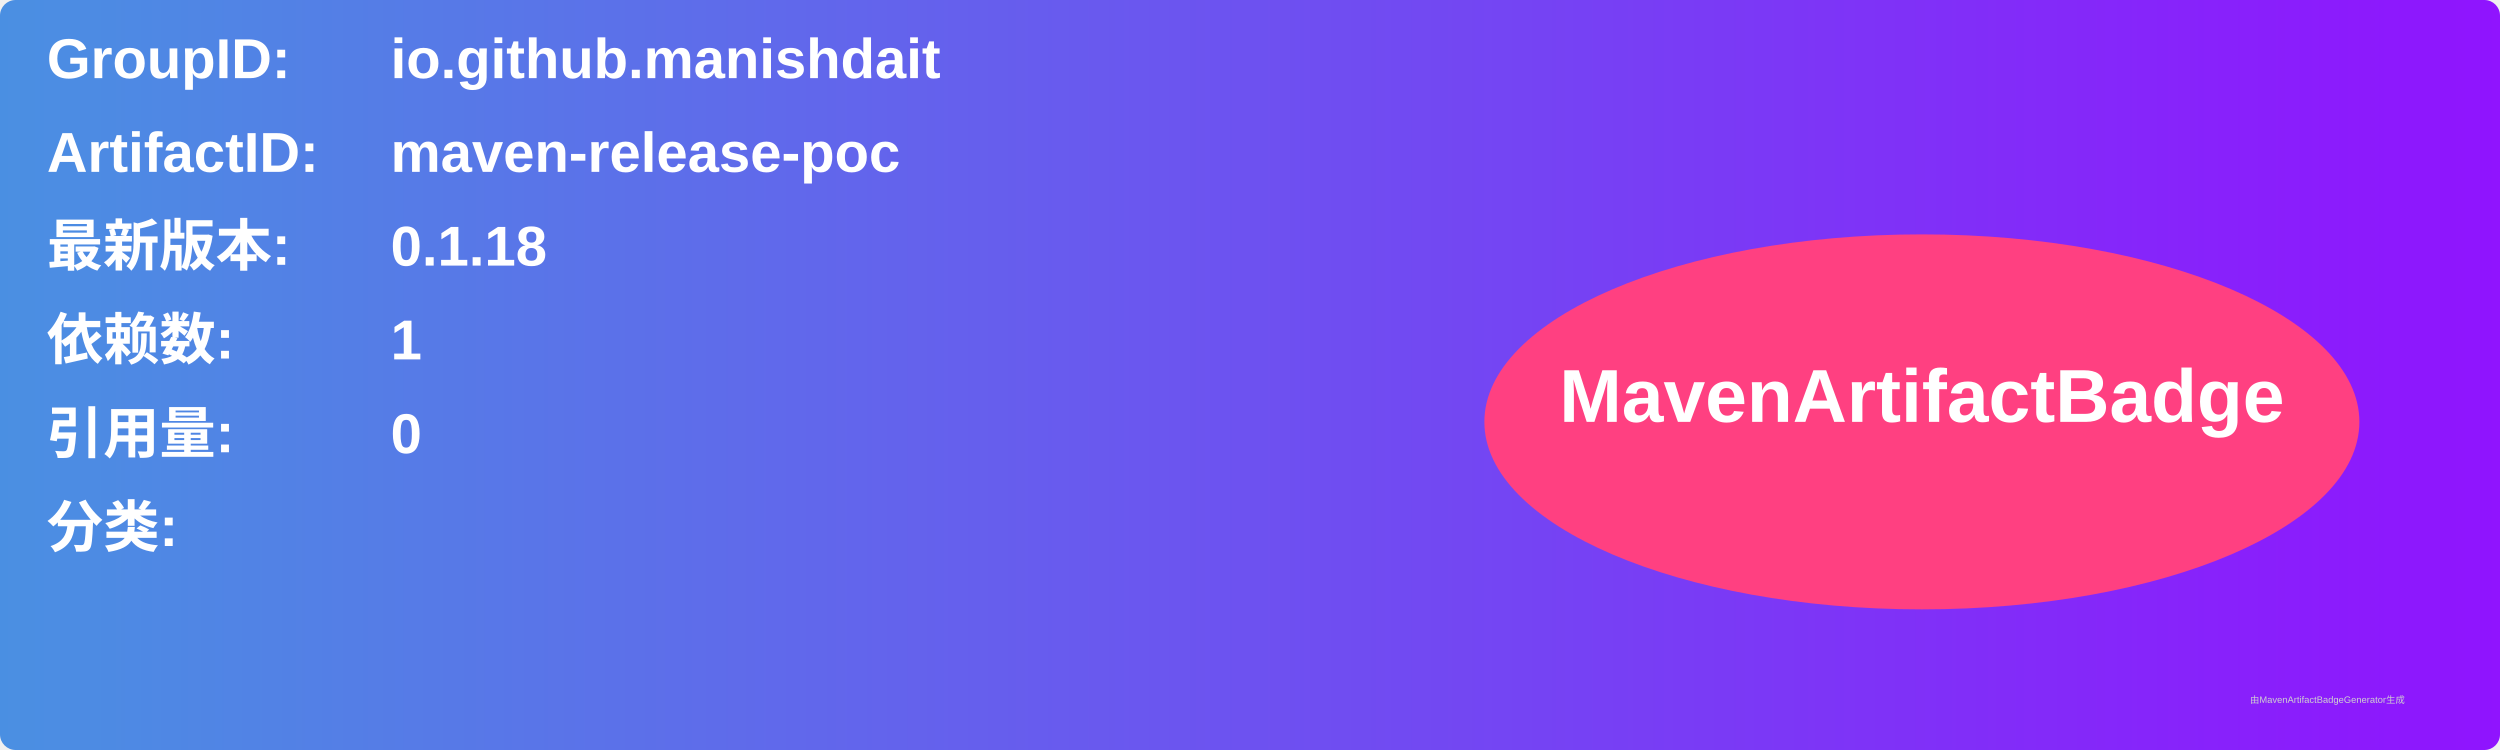
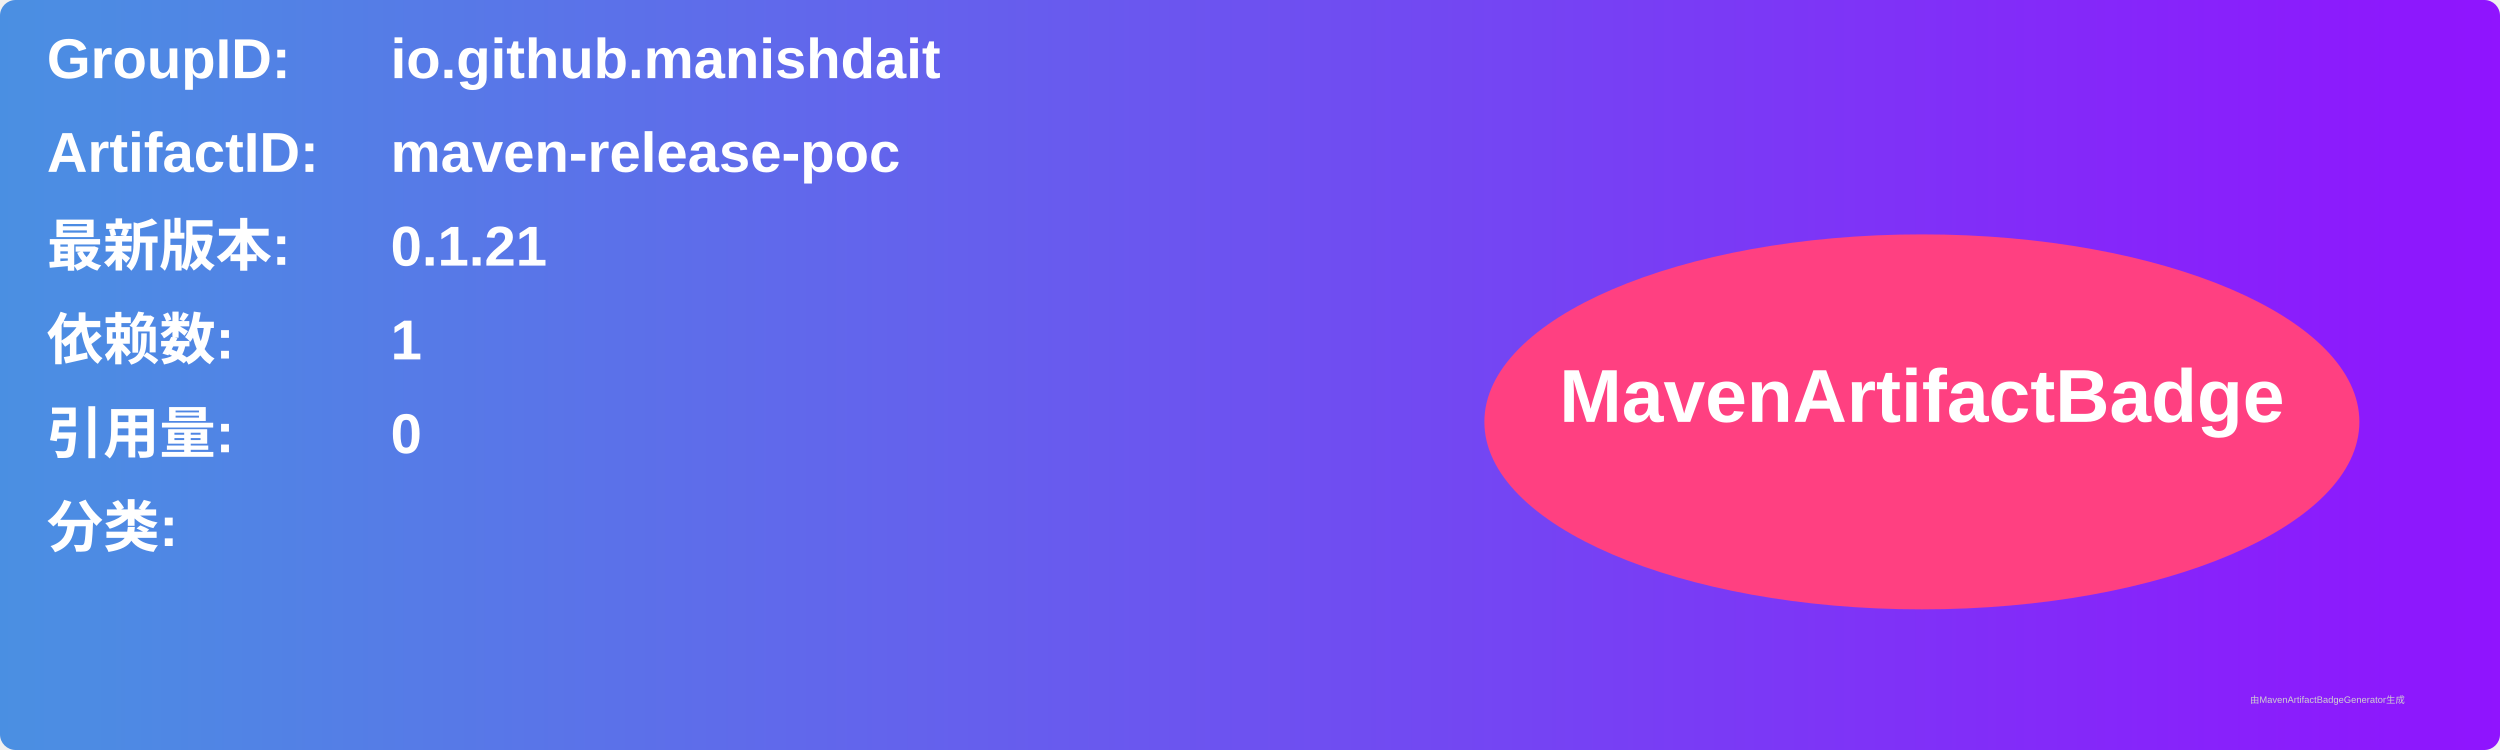
<svg xmlns="http://www.w3.org/2000/svg" width="800" height="240" viewBox="0 0 800 240">
  <linearGradient id="grad" x1="0%" y1="0%" x2="100%" y2="0%">
    <stop offset="0%" stop-color="#4a90e2" />
    <stop offset="100%" stop-color="#9013fe" />
  </linearGradient>
  <rect width="100%" height="100%" rx="5" ry="5" fill="url(#grad)" />
  <g transform="translate(15, 15)">
    <text x="0" y="10" font-family="Arial" font-size="18" fill="white" font-weight="bold" width="260">GroupID:</text>
    <text x="110" y="10" font-family="Arial" font-size="18" fill="white" font-weight="bold" width="460">io.github.manishdait</text>
    <text x="0" y="40" font-family="Arial" font-size="18" fill="white" font-weight="bold" width="260">ArtifactID:</text>
    <text x="110" y="40" font-family="Arial" font-size="18" fill="white" font-weight="bold" width="460">maven-release-poc</text>
    <text x="0" y="70" font-family="Arial" font-size="18" fill="white" font-weight="bold">最新版本:</text>
    <text x="110" y="70" font-family="Arial" font-size="18" fill="white" font-weight="bold">
-       <tspan font-weight="bold">0.1.18</tspan>
+       <tspan font-weight="bold">0.1.21</tspan>
    </text>
    <text x="0" y="100" font-family="Arial" font-size="18" fill="white" font-weight="bold">依赖数: </text>
    <text x="110" y="100" font-family="Arial" font-size="18" fill="white">
      <tspan font-weight="bold">1</tspan>
    </text>
    <text x="0" y="130" font-family="Arial" font-size="18" fill="white" font-weight="bold">引用量: </text>
    <text x="110" y="130" font-family="Arial" font-size="18" fill="white">
      <tspan font-weight="bold">0</tspan>
    </text>
    <text x="0" y="160" font-family="Arial" font-size="18" fill="white" font-weight="bold">分类:</text>
    <text x="10" y="190" font-family="Arial" font-size="10" fill="white">
      <tspan font-weight="bold" />
    </text>
    <ellipse cx="600" cy="120" rx="140" ry="60" fill="#ff4081" />
    <text x="600" y="120" text-anchor="middle" font-family="Arial" font-size="24" fill="white" font-weight="bold">MavenArtifactBadge</text>
  </g>
  <text x="720" y="225" font-family="Arial" font-size="3" fill="#d0d0d0">由MavenArtifactBadgeGenerator生成</text>
</svg>
